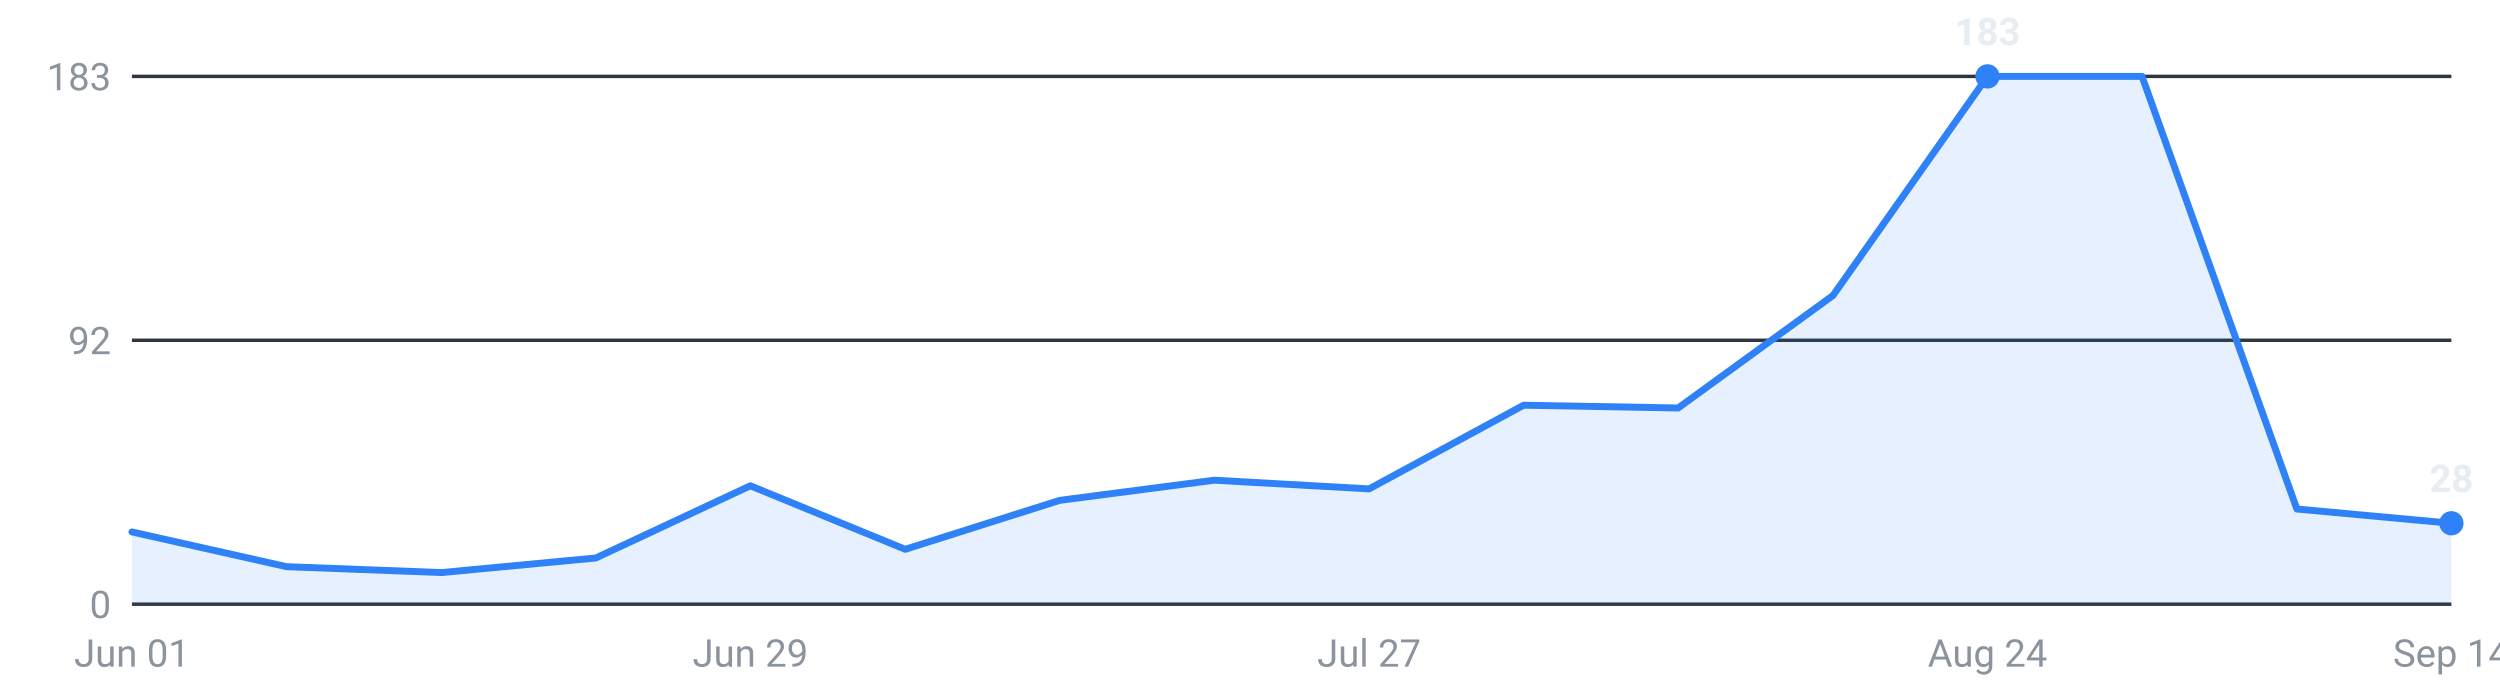
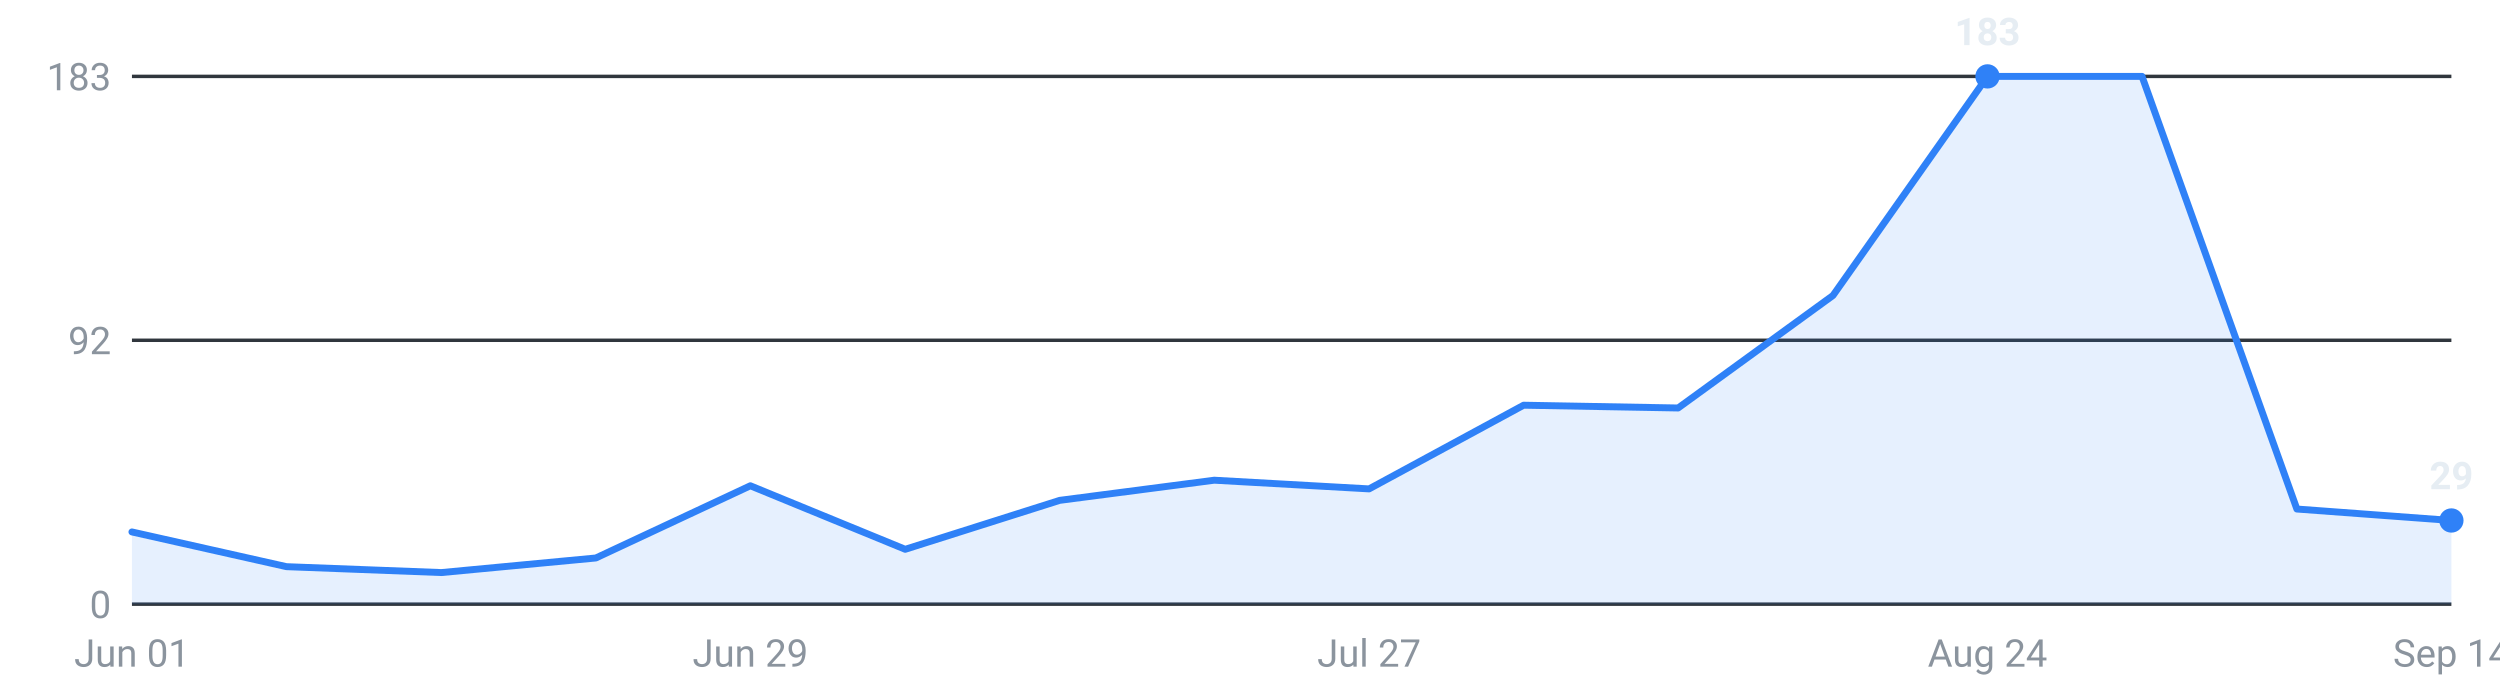
<svg xmlns="http://www.w3.org/2000/svg" viewBox="0 0 720 200" width="720" height="200" role="img" aria-label="Internships posted per week, last 16 weeks">
  <g font-family="-apple-system,Segoe UI,Roboto,sans-serif" font-size="11">
    <line x1="38" y1="174.0" x2="706" y2="174.0" stroke="#30363d" stroke-width="1" />
    <text x="32" y="178.0" text-anchor="end" fill="#8b949e">0</text>
    <line x1="38" y1="98.0" x2="706" y2="98.0" stroke="#30363d" stroke-width="1" />
    <text x="32" y="102.0" text-anchor="end" fill="#8b949e">92</text>
    <line x1="38" y1="22.0" x2="706" y2="22.0" stroke="#30363d" stroke-width="1" />
    <text x="32" y="26.0" text-anchor="end" fill="#8b949e">183</text>
-     <path d="M38.0,174 L38.0,153.2 L82.5,163.2 L127.1,164.9 L171.6,160.7 L216.1,139.9 L260.7,158.2 L305.2,144.1 L349.7,138.3 L394.3,140.8 L438.8,116.7 L483.3,117.5 L527.9,85.1 L572.4,22.0 L616.9,22.0 L661.5,146.6 L706.0,150.7 L706.0,174 Z" fill="#2f81f7" fill-opacity="0.12" />
-     <polyline points="38.0,153.2 82.5,163.2 127.1,164.9 171.6,160.7 216.1,139.9 260.7,158.2 305.2,144.1 349.7,138.3 394.3,140.8 438.8,116.7 483.3,117.5 527.9,85.1 572.4,22.0 616.9,22.0 661.5,146.6 706.0,150.7" fill="none" stroke="#2f81f7" stroke-width="2" stroke-linejoin="round" stroke-linecap="round" />
+     <path d="M38.0,174 L38.0,153.2 L82.5,163.2 L127.1,164.9 L171.6,160.7 L216.1,139.9 L260.7,158.2 L305.2,144.1 L349.7,138.3 L394.3,140.8 L438.8,116.7 L483.3,117.5 L527.9,85.1 L572.4,22.0 L616.9,22.0 L661.5,146.6 L706.0,149.9 L706.0,174 Z" fill="#2f81f7" fill-opacity="0.12" />
+     <polyline points="38.0,153.2 82.5,163.2 127.1,164.9 171.6,160.7 216.1,139.9 260.7,158.2 305.2,144.1 349.7,138.3 394.3,140.8 438.8,116.7 483.3,117.5 527.9,85.1 572.4,22.0 616.9,22.0 661.5,146.6 706.0,149.9" fill="none" stroke="#2f81f7" stroke-width="2" stroke-linejoin="round" stroke-linecap="round" />
    <circle cx="572.4" cy="22.0" r="3.5" fill="#2f81f7" />
    <text x="572.4" y="13.0" text-anchor="middle" fill="#e6edf3" font-weight="600">183</text>
-     <circle cx="706.0" cy="150.7" r="3.5" fill="#2f81f7" />
-     <text x="706.0" y="141.7" text-anchor="middle" fill="#e6edf3" font-weight="600">28</text>
+     <circle cx="706.0" cy="149.9" r="3.5" fill="#2f81f7" />
+     <text x="706.0" y="140.9" text-anchor="middle" fill="#e6edf3" font-weight="600">29</text>
    <text x="38.0" y="192" text-anchor="middle" fill="#8b949e">Jun 01</text>
    <text x="216.1" y="192" text-anchor="middle" fill="#8b949e">Jun 29</text>
    <text x="394.3" y="192" text-anchor="middle" fill="#8b949e">Jul 27</text>
    <text x="572.4" y="192" text-anchor="middle" fill="#8b949e">Aug 24</text>
    <text x="706.0" y="192" text-anchor="middle" fill="#8b949e">Sep 14</text>
  </g>
</svg>
